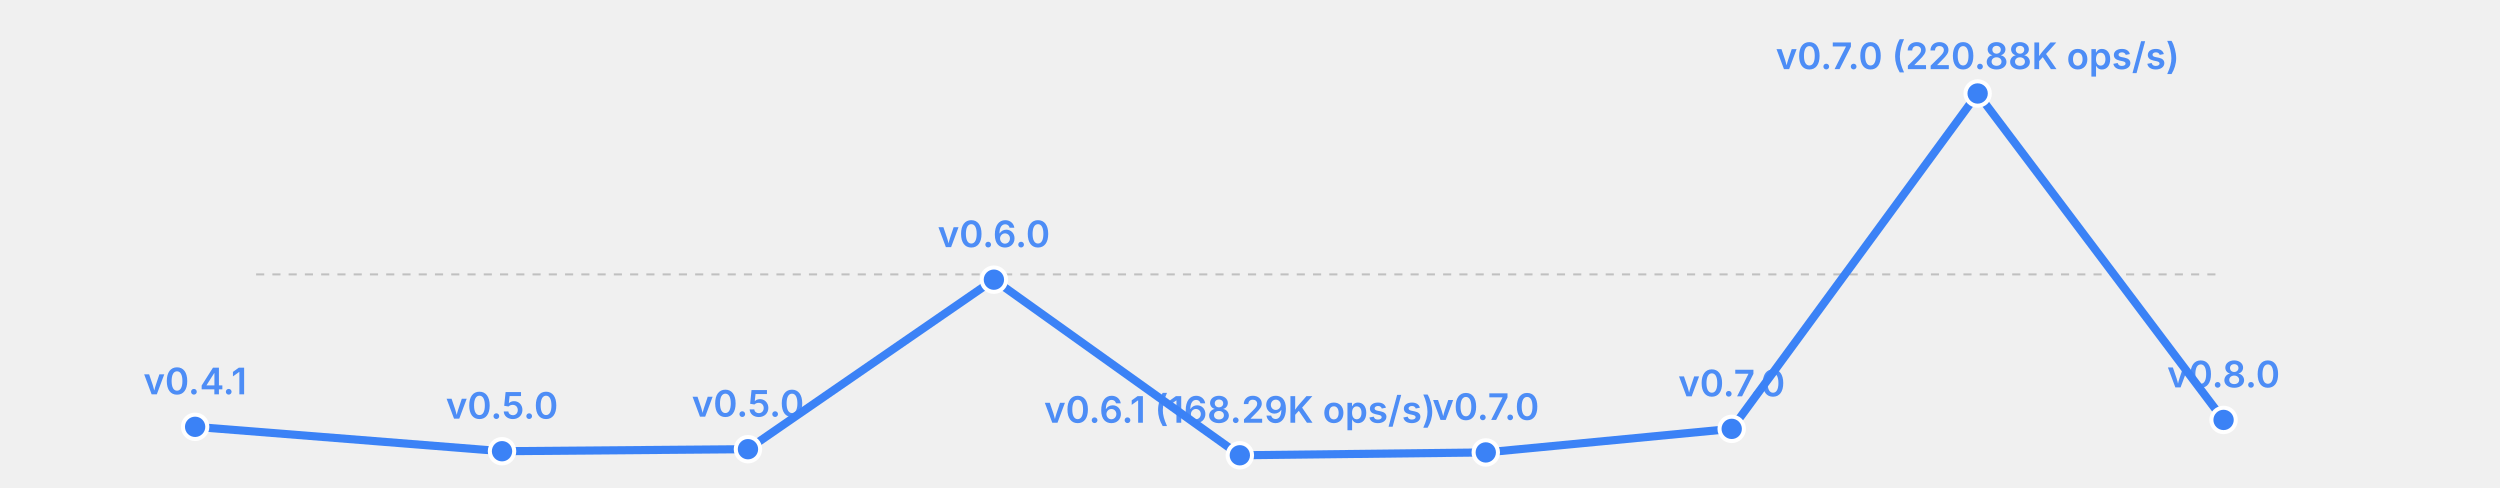
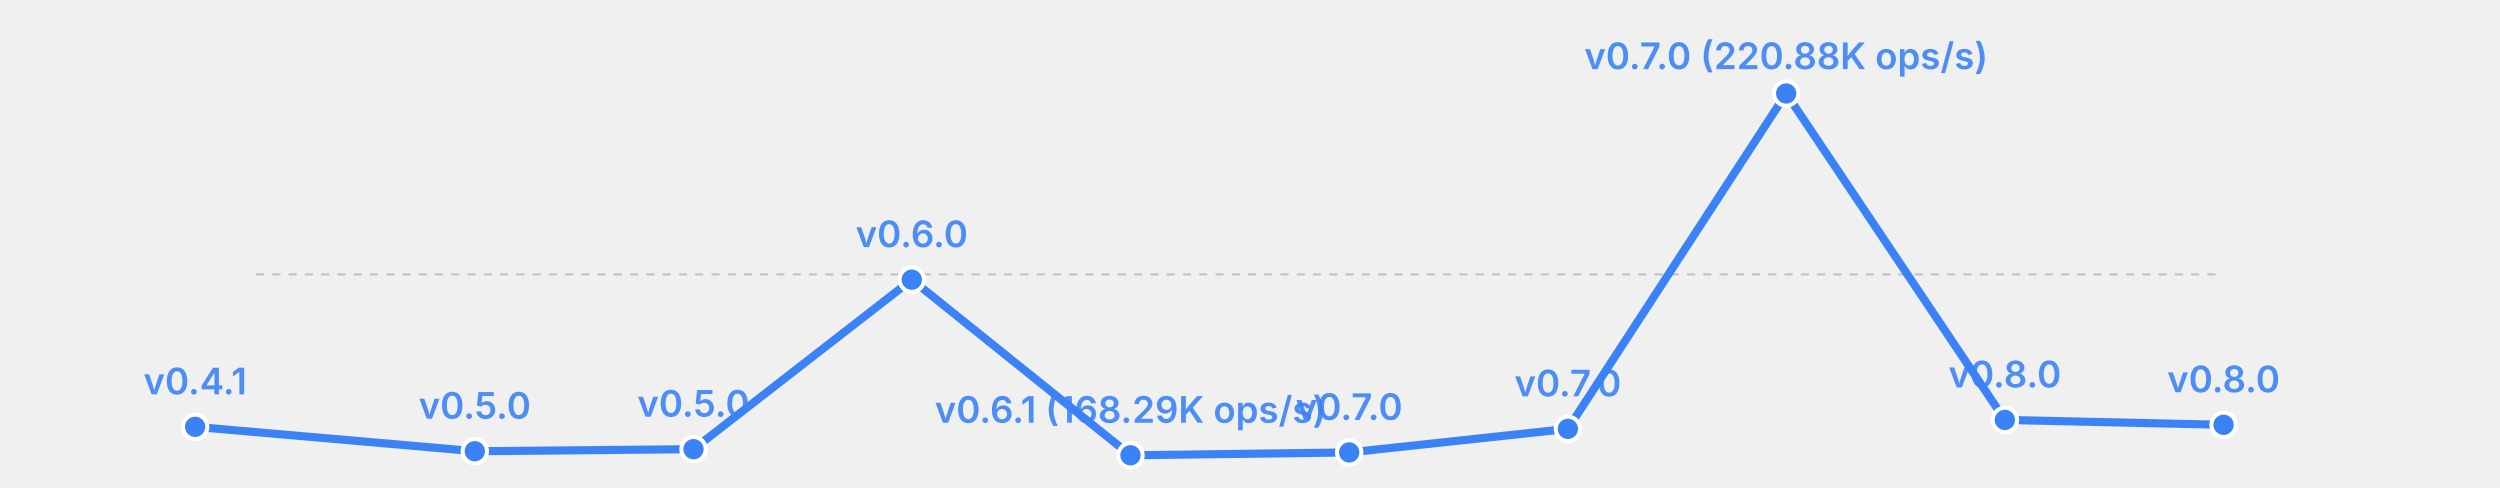
<svg xmlns="http://www.w3.org/2000/svg" width="615" height="120" viewBox="0 0 615 120">
  <rect width="615" height="120" fill="transparent" />
  <line x1="63" y1="67.5" x2="547" y2="67.5" stroke="currentColor" stroke-width="0.5" opacity="0.2" stroke-dasharray="2,2" />
-   <polyline fill="none" stroke="#3b82f6" stroke-width="2" points="48.0,105.0 123.5,111.0 184.0,110.5 244.5,68.8 305.0,112.0 365.5,111.3 426.0,105.5 486.5,23.0 547.0,103.3" stroke-linecap="round" stroke-linejoin="round" />
+   <polyline fill="none" stroke="#3b82f6" stroke-width="2" points="48.0,105.0 116.8,111.0 170.6,110.5 224.3,68.8 278.1,112.0 331.9,111.3 385.7,105.5 439.4,23.0 493.2,103.3 547.0,104.5" stroke-linecap="round" stroke-linejoin="round" />
  <circle cx="48.0" cy="105.0" r="3" fill="#3b82f6" stroke="white" stroke-width="1" />
  <text x="48.0" y="97.0" font-size="9" fill="#3b82f6" text-anchor="middle" font-family="system-ui, -apple-system, sans-serif" font-weight="600" opacity="0.9">v0.4.1</text>
-   <circle cx="123.5" cy="111.0" r="3" fill="#3b82f6" stroke="white" stroke-width="1" />
-   <text x="123.5" y="103.0" font-size="9" fill="#3b82f6" text-anchor="middle" font-family="system-ui, -apple-system, sans-serif" font-weight="600" opacity="0.9">v0.5.0</text>
-   <circle cx="184.0" cy="110.5" r="3" fill="#3b82f6" stroke="white" stroke-width="1" />
-   <text x="184.0" y="102.5" font-size="9" fill="#3b82f6" text-anchor="middle" font-family="system-ui, -apple-system, sans-serif" font-weight="600" opacity="0.9">v0.5.0</text>
-   <circle cx="244.5" cy="68.8" r="3" fill="#3b82f6" stroke="white" stroke-width="1" />
-   <text x="244.5" y="60.8" font-size="9" fill="#3b82f6" text-anchor="middle" font-family="system-ui, -apple-system, sans-serif" font-weight="600" opacity="0.9">v0.6.0</text>
-   <circle cx="305.0" cy="112.0" r="3" fill="#3b82f6" stroke="white" stroke-width="1" />
-   <text x="305.0" y="104.0" font-size="9" fill="#3b82f6" text-anchor="middle" font-family="system-ui, -apple-system, sans-serif" font-weight="600" opacity="0.9">v0.6.1 (168.29K ops/s)</text>
-   <circle cx="365.5" cy="111.3" r="3" fill="#3b82f6" stroke="white" stroke-width="1" />
-   <text x="365.5" y="103.3" font-size="9" fill="#3b82f6" text-anchor="middle" font-family="system-ui, -apple-system, sans-serif" font-weight="600" opacity="0.9">v0.7.0</text>
-   <circle cx="426.0" cy="105.5" r="3" fill="#3b82f6" stroke="white" stroke-width="1" />
-   <text x="426.0" y="97.5" font-size="9" fill="#3b82f6" text-anchor="middle" font-family="system-ui, -apple-system, sans-serif" font-weight="600" opacity="0.9">v0.7.0</text>
-   <circle cx="486.5" cy="23.0" r="3" fill="#3b82f6" stroke="white" stroke-width="1" />
-   <text x="486.5" y="17.0" font-size="9" fill="#3b82f6" text-anchor="middle" font-family="system-ui, -apple-system, sans-serif" font-weight="600" opacity="0.9">v0.7.0 (220.88K ops/s)</text>
-   <circle cx="547.0" cy="103.3" r="3" fill="#3b82f6" stroke="white" stroke-width="1" />
-   <text x="547.0" y="95.3" font-size="9" fill="#3b82f6" text-anchor="middle" font-family="system-ui, -apple-system, sans-serif" font-weight="600" opacity="0.9">v0.8.0</text>
+   <circle cx="116.8" cy="111.0" r="3" fill="#3b82f6" stroke="white" stroke-width="1" />
+   <text x="116.8" y="103.0" font-size="9" fill="#3b82f6" text-anchor="middle" font-family="system-ui, -apple-system, sans-serif" font-weight="600" opacity="0.9">v0.5.0</text>
+   <circle cx="170.6" cy="110.5" r="3" fill="#3b82f6" stroke="white" stroke-width="1" />
+   <text x="170.6" y="102.5" font-size="9" fill="#3b82f6" text-anchor="middle" font-family="system-ui, -apple-system, sans-serif" font-weight="600" opacity="0.9">v0.5.0</text>
+   <circle cx="224.3" cy="68.8" r="3" fill="#3b82f6" stroke="white" stroke-width="1" />
+   <text x="224.3" y="60.8" font-size="9" fill="#3b82f6" text-anchor="middle" font-family="system-ui, -apple-system, sans-serif" font-weight="600" opacity="0.9">v0.6.0</text>
+   <circle cx="278.1" cy="112.0" r="3" fill="#3b82f6" stroke="white" stroke-width="1" />
+   <text x="278.1" y="104.0" font-size="9" fill="#3b82f6" text-anchor="middle" font-family="system-ui, -apple-system, sans-serif" font-weight="600" opacity="0.9">v0.6.1 (168.29K ops/s)</text>
+   <circle cx="331.9" cy="111.3" r="3" fill="#3b82f6" stroke="white" stroke-width="1" />
+   <text x="331.9" y="103.3" font-size="9" fill="#3b82f6" text-anchor="middle" font-family="system-ui, -apple-system, sans-serif" font-weight="600" opacity="0.9">v0.7.0</text>
+   <circle cx="385.7" cy="105.5" r="3" fill="#3b82f6" stroke="white" stroke-width="1" />
+   <text x="385.7" y="97.5" font-size="9" fill="#3b82f6" text-anchor="middle" font-family="system-ui, -apple-system, sans-serif" font-weight="600" opacity="0.9">v0.7.0</text>
+   <circle cx="439.4" cy="23.0" r="3" fill="#3b82f6" stroke="white" stroke-width="1" />
+   <text x="439.4" y="17.0" font-size="9" fill="#3b82f6" text-anchor="middle" font-family="system-ui, -apple-system, sans-serif" font-weight="600" opacity="0.9">v0.7.0 (220.88K ops/s)</text>
+   <circle cx="493.2" cy="103.3" r="3" fill="#3b82f6" stroke="white" stroke-width="1" />
+   <text x="493.2" y="95.3" font-size="9" fill="#3b82f6" text-anchor="middle" font-family="system-ui, -apple-system, sans-serif" font-weight="600" opacity="0.9">v0.8.0</text>
+   <circle cx="547.0" cy="104.5" r="3" fill="#3b82f6" stroke="white" stroke-width="1" />
+   <text x="547.0" y="96.5" font-size="9" fill="#3b82f6" text-anchor="middle" font-family="system-ui, -apple-system, sans-serif" font-weight="600" opacity="0.9">v0.8.0</text>
</svg>
